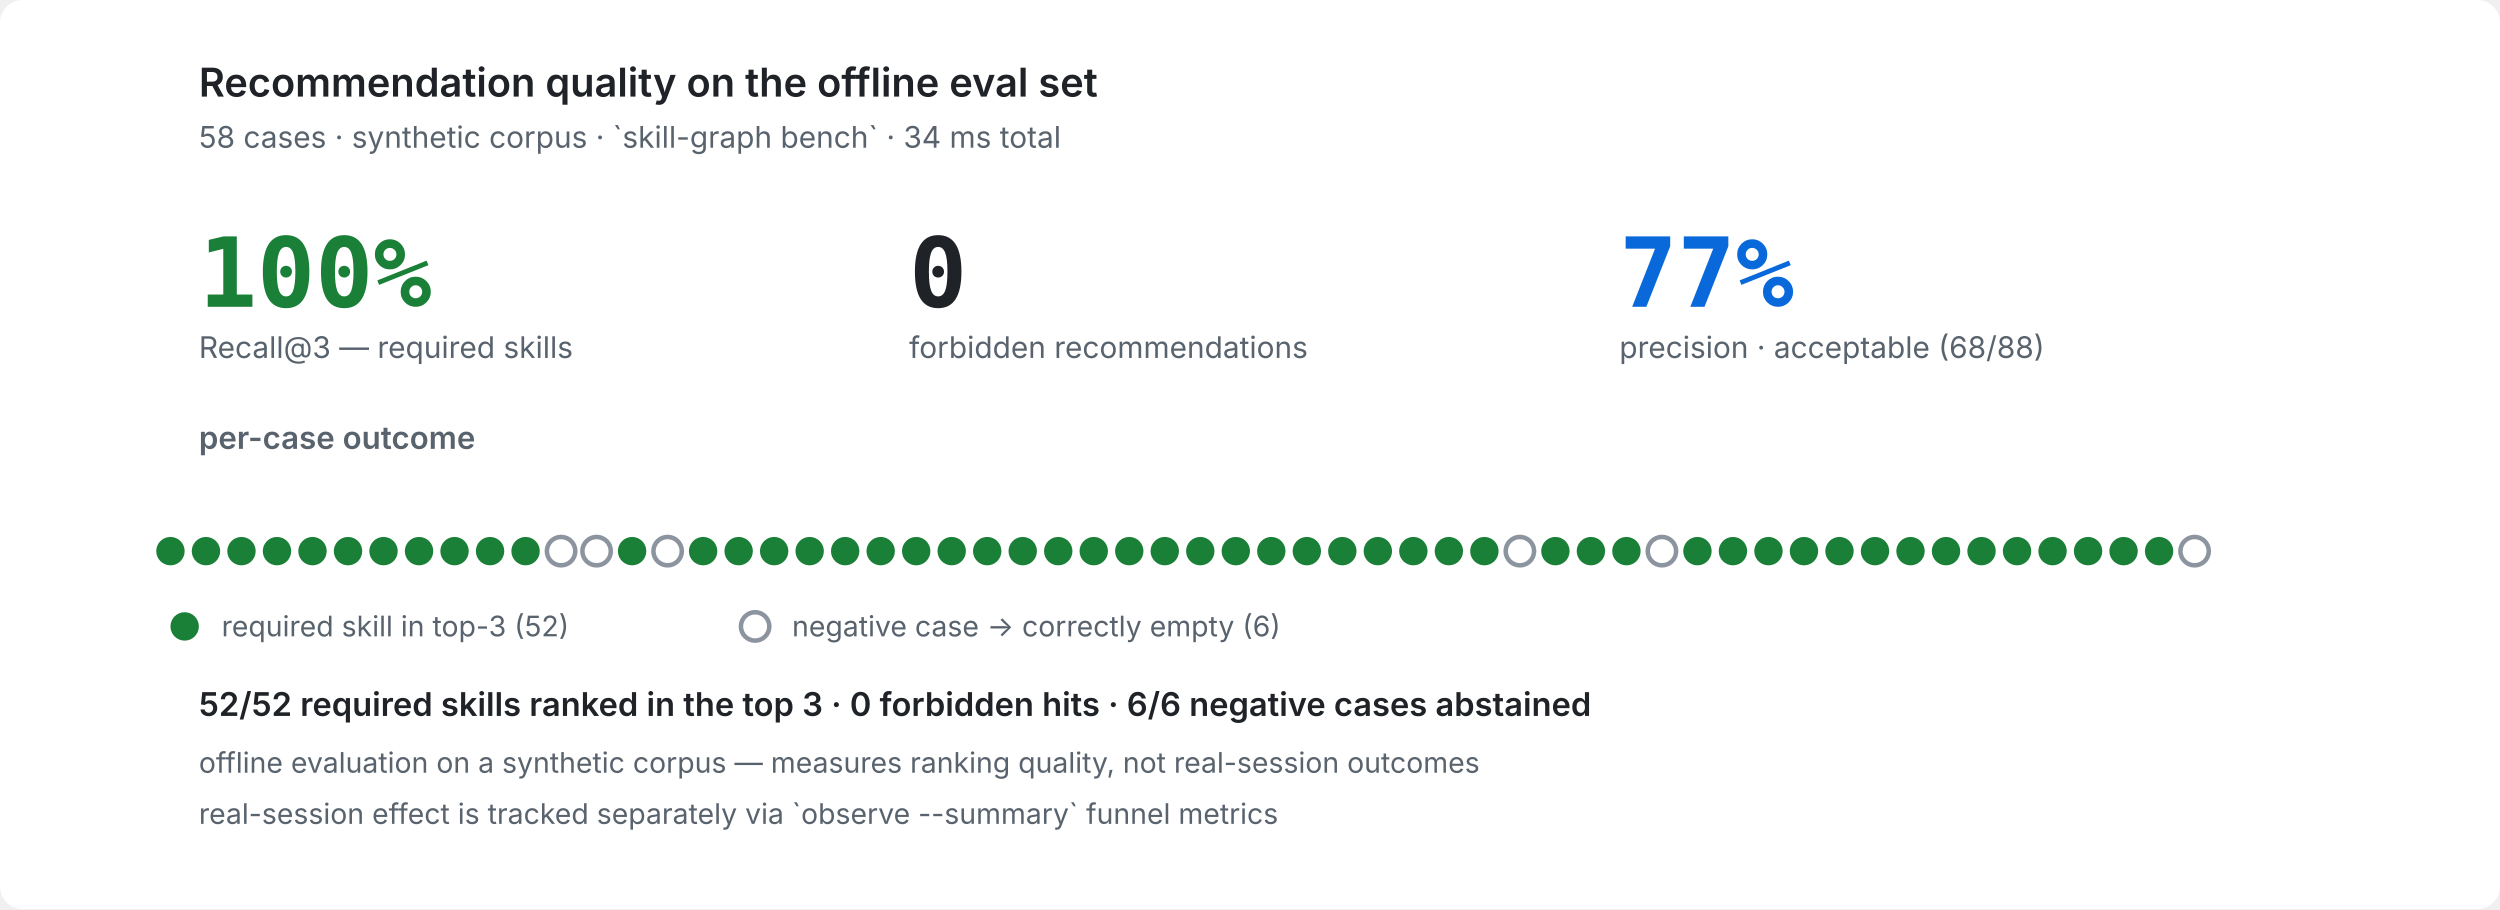
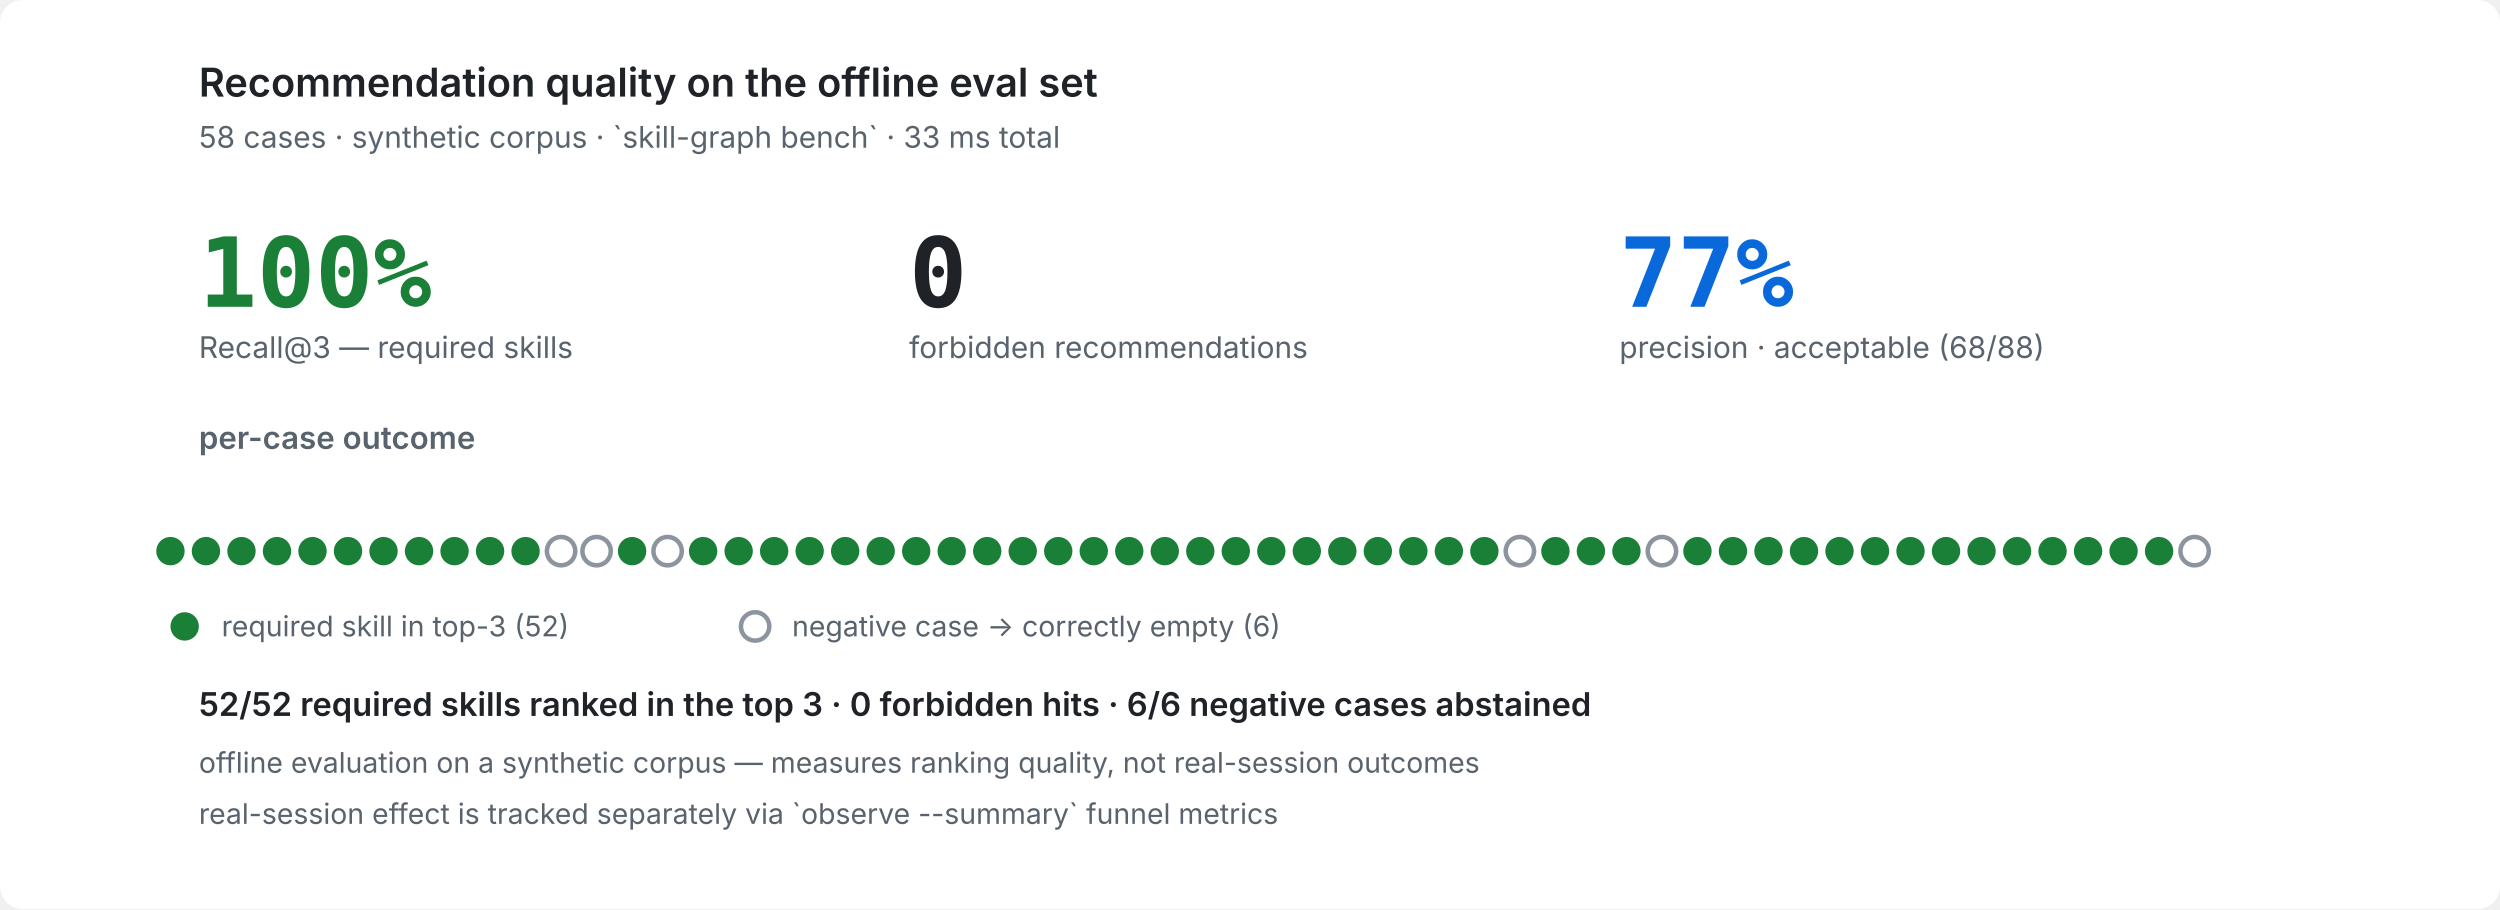
<svg xmlns="http://www.w3.org/2000/svg" width="880" height="320" viewBox="0 0 880 320" role="img" font-family="ui-sans-serif,system-ui,-apple-system,'Segoe UI',sans-serif">
  <rect width="880" height="320" fill="#ffffff" rx="8" />
  <g fill="#1f2328">
    <text x="70" y="34" font-size="14" fill="#1f2328" text-anchor="start" font-family="ui-sans-serif,system-ui,-apple-system,'Segoe UI',sans-serif" opacity="1.0" font-weight="600">Recommendation quality on the offline eval set</text>
-     <text x="70" y="52" font-size="10.5" fill="#59636e" text-anchor="start" font-family="ui-sans-serif,system-ui,-apple-system,'Segoe UI',sans-serif" opacity="1.0">58 cases · synthetic corpus · `skill-graph bench` · 34 ms total</text>
+     <text x="70" y="52" font-size="10.5" fill="#59636e" text-anchor="start" font-family="ui-sans-serif,system-ui,-apple-system,'Segoe UI',sans-serif" opacity="1.0">58 cases · synthetic corpus · `skill-graph bench` · 33 ms total</text>
    <text x="70" y="108" font-size="34" fill="#1a7f37" text-anchor="start" font-family="ui-monospace,'SF Mono',Menlo,Consolas,monospace" opacity="1.0" font-weight="700">100%</text>
    <text x="70" y="126" font-size="10.5" fill="#59636e" text-anchor="start" font-family="ui-sans-serif,system-ui,-apple-system,'Segoe UI',sans-serif" opacity="1.0">Recall@3 — required skills</text>
    <text x="320" y="108" font-size="34" fill="#1f2328" text-anchor="start" font-family="ui-monospace,'SF Mono',Menlo,Consolas,monospace" opacity="1.0" font-weight="700">0</text>
    <text x="320" y="126" font-size="10.5" fill="#59636e" text-anchor="start" font-family="ui-sans-serif,system-ui,-apple-system,'Segoe UI',sans-serif" opacity="1.0">forbidden recommendations</text>
    <text x="570" y="108" font-size="34" fill="#0969da" text-anchor="start" font-family="ui-monospace,'SF Mono',Menlo,Consolas,monospace" opacity="1.0" font-weight="700">77%</text>
    <text x="570" y="126" font-size="10.5" fill="#59636e" text-anchor="start" font-family="ui-sans-serif,system-ui,-apple-system,'Segoe UI',sans-serif" opacity="1.0">precision · acceptable (68/88)</text>
    <text x="70" y="158" font-size="11" fill="#59636e" text-anchor="start" font-family="ui-sans-serif,system-ui,-apple-system,'Segoe UI',sans-serif" opacity="1.0" font-weight="600">per-case outcome</text>
    <circle cx="60.0" cy="194" r="5.0" fill="#1a7f37" />
    <circle cx="72.5" cy="194" r="5.0" fill="#1a7f37" />
    <circle cx="85.0" cy="194" r="5.0" fill="#1a7f37" />
    <circle cx="97.5" cy="194" r="5.0" fill="#1a7f37" />
    <circle cx="110.0" cy="194" r="5.0" fill="#1a7f37" />
    <circle cx="122.5" cy="194" r="5.0" fill="#1a7f37" />
    <circle cx="135.0" cy="194" r="5.0" fill="#1a7f37" />
    <circle cx="147.5" cy="194" r="5.0" fill="#1a7f37" />
    <circle cx="160.0" cy="194" r="5.0" fill="#1a7f37" />
    <circle cx="172.5" cy="194" r="5.0" fill="#1a7f37" />
    <circle cx="185.0" cy="194" r="5.0" fill="#1a7f37" />
    <circle cx="197.5" cy="194" r="5.0" fill="#ffffff" stroke="#8c959f" stroke-width="1.6" />
    <circle cx="210.0" cy="194" r="5.0" fill="#ffffff" stroke="#8c959f" stroke-width="1.6" />
    <circle cx="222.5" cy="194" r="5.0" fill="#1a7f37" />
    <circle cx="235.0" cy="194" r="5.0" fill="#ffffff" stroke="#8c959f" stroke-width="1.6" />
    <circle cx="247.5" cy="194" r="5.0" fill="#1a7f37" />
    <circle cx="260.0" cy="194" r="5.0" fill="#1a7f37" />
    <circle cx="272.5" cy="194" r="5.0" fill="#1a7f37" />
    <circle cx="285.0" cy="194" r="5.0" fill="#1a7f37" />
    <circle cx="297.5" cy="194" r="5.0" fill="#1a7f37" />
    <circle cx="310.0" cy="194" r="5.0" fill="#1a7f37" />
    <circle cx="322.5" cy="194" r="5.0" fill="#1a7f37" />
    <circle cx="335.0" cy="194" r="5.0" fill="#1a7f37" />
    <circle cx="347.5" cy="194" r="5.0" fill="#1a7f37" />
    <circle cx="360.0" cy="194" r="5.0" fill="#1a7f37" />
    <circle cx="372.5" cy="194" r="5.0" fill="#1a7f37" />
    <circle cx="385.0" cy="194" r="5.0" fill="#1a7f37" />
    <circle cx="397.5" cy="194" r="5.0" fill="#1a7f37" />
    <circle cx="410.0" cy="194" r="5.0" fill="#1a7f37" />
    <circle cx="422.5" cy="194" r="5.0" fill="#1a7f37" />
    <circle cx="435.0" cy="194" r="5.0" fill="#1a7f37" />
    <circle cx="447.5" cy="194" r="5.0" fill="#1a7f37" />
    <circle cx="460.0" cy="194" r="5.0" fill="#1a7f37" />
    <circle cx="472.5" cy="194" r="5.0" fill="#1a7f37" />
    <circle cx="485.0" cy="194" r="5.0" fill="#1a7f37" />
    <circle cx="497.5" cy="194" r="5.0" fill="#1a7f37" />
    <circle cx="510.0" cy="194" r="5.0" fill="#1a7f37" />
    <circle cx="522.5" cy="194" r="5.0" fill="#1a7f37" />
    <circle cx="535.0" cy="194" r="5.0" fill="#ffffff" stroke="#8c959f" stroke-width="1.6" />
    <circle cx="547.5" cy="194" r="5.0" fill="#1a7f37" />
    <circle cx="560.0" cy="194" r="5.0" fill="#1a7f37" />
    <circle cx="572.5" cy="194" r="5.0" fill="#1a7f37" />
    <circle cx="585.0" cy="194" r="5.0" fill="#ffffff" stroke="#8c959f" stroke-width="1.6" />
    <circle cx="597.5" cy="194" r="5.0" fill="#1a7f37" />
    <circle cx="610.0" cy="194" r="5.0" fill="#1a7f37" />
    <circle cx="622.5" cy="194" r="5.0" fill="#1a7f37" />
    <circle cx="635.0" cy="194" r="5.0" fill="#1a7f37" />
    <circle cx="647.5" cy="194" r="5.0" fill="#1a7f37" />
    <circle cx="660.0" cy="194" r="5.0" fill="#1a7f37" />
    <circle cx="672.5" cy="194" r="5.0" fill="#1a7f37" />
    <circle cx="685.0" cy="194" r="5.0" fill="#1a7f37" />
    <circle cx="697.5" cy="194" r="5.0" fill="#1a7f37" />
    <circle cx="710.0" cy="194" r="5.0" fill="#1a7f37" />
    <circle cx="722.5" cy="194" r="5.0" fill="#1a7f37" />
    <circle cx="735.0" cy="194" r="5.0" fill="#1a7f37" />
    <circle cx="747.5" cy="194" r="5.0" fill="#1a7f37" />
    <circle cx="760.0" cy="194" r="5.0" fill="#1a7f37" />
    <circle cx="772.5" cy="194" r="5.0" fill="#ffffff" stroke="#8c959f" stroke-width="1.6" />
    <circle cx="65.0" cy="220.5" r="5.0" fill="#1a7f37" />
    <text x="78.0" y="224" font-size="10" fill="#59636e" text-anchor="start" font-family="ui-sans-serif,system-ui,-apple-system,'Segoe UI',sans-serif" opacity="1.0">required skill in top-3 (52)</text>
    <circle cx="265.8" cy="220.5" r="5.0" fill="#ffffff" stroke="#8c959f" stroke-width="1.6" />
    <text x="278.8" y="224" font-size="10" fill="#59636e" text-anchor="start" font-family="ui-sans-serif,system-ui,-apple-system,'Segoe UI',sans-serif" opacity="1.0">negative case → correctly empty (6)</text>
    <text x="70" y="252" font-size="11.5" fill="#1f2328" text-anchor="start" font-family="ui-sans-serif,system-ui,-apple-system,'Segoe UI',sans-serif" opacity="1.0" font-weight="600">52/52 required skills ranked in the top 3 · 0 forbidden hits · 6/6 negative cases abstained</text>
    <text x="70" y="272" font-size="10" fill="#59636e" text-anchor="start" font-family="ui-sans-serif,system-ui,-apple-system,'Segoe UI',sans-serif" opacity="1.0">offline evaluation on a synthetic corpus — measures ranking quality, not real-session outcomes</text>
    <text x="70" y="290" font-size="10" fill="#59636e" text-anchor="start" font-family="ui-sans-serif,system-ui,-apple-system,'Segoe UI',sans-serif" opacity="1.0">real-session effect is tracked separately via `observe --summary` funnel metrics</text>
  </g>
</svg>
